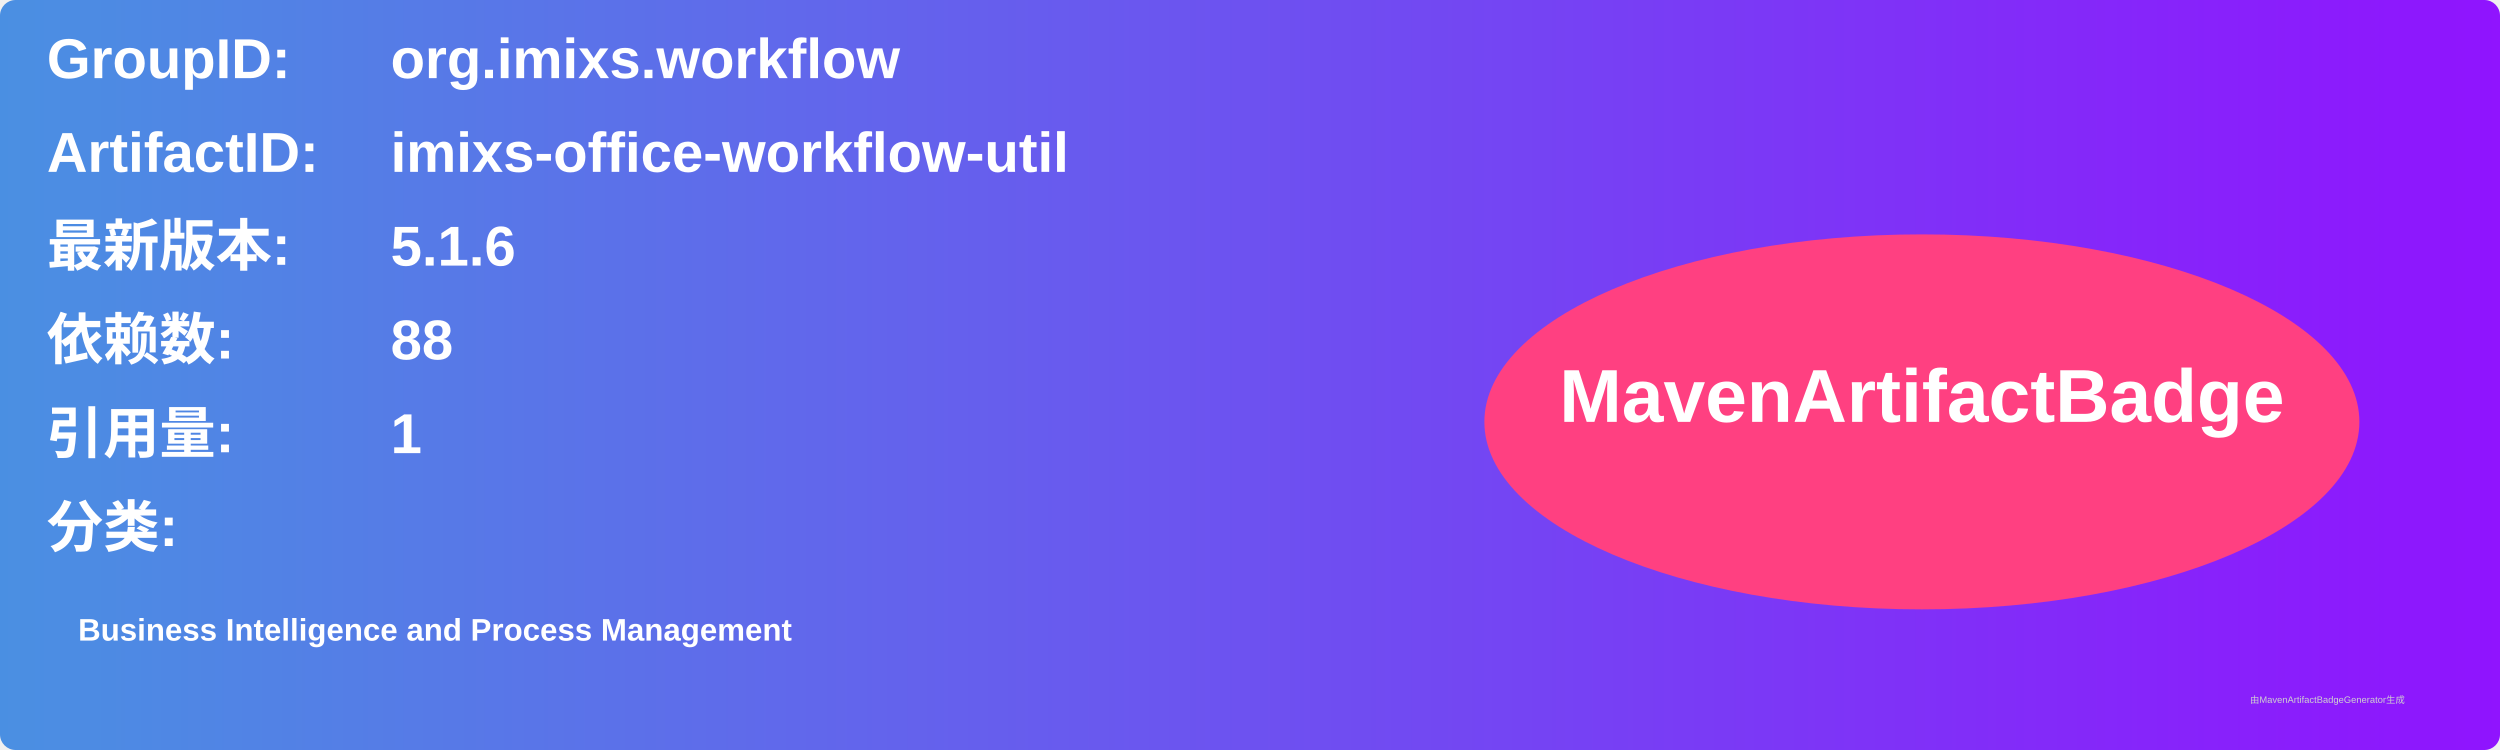
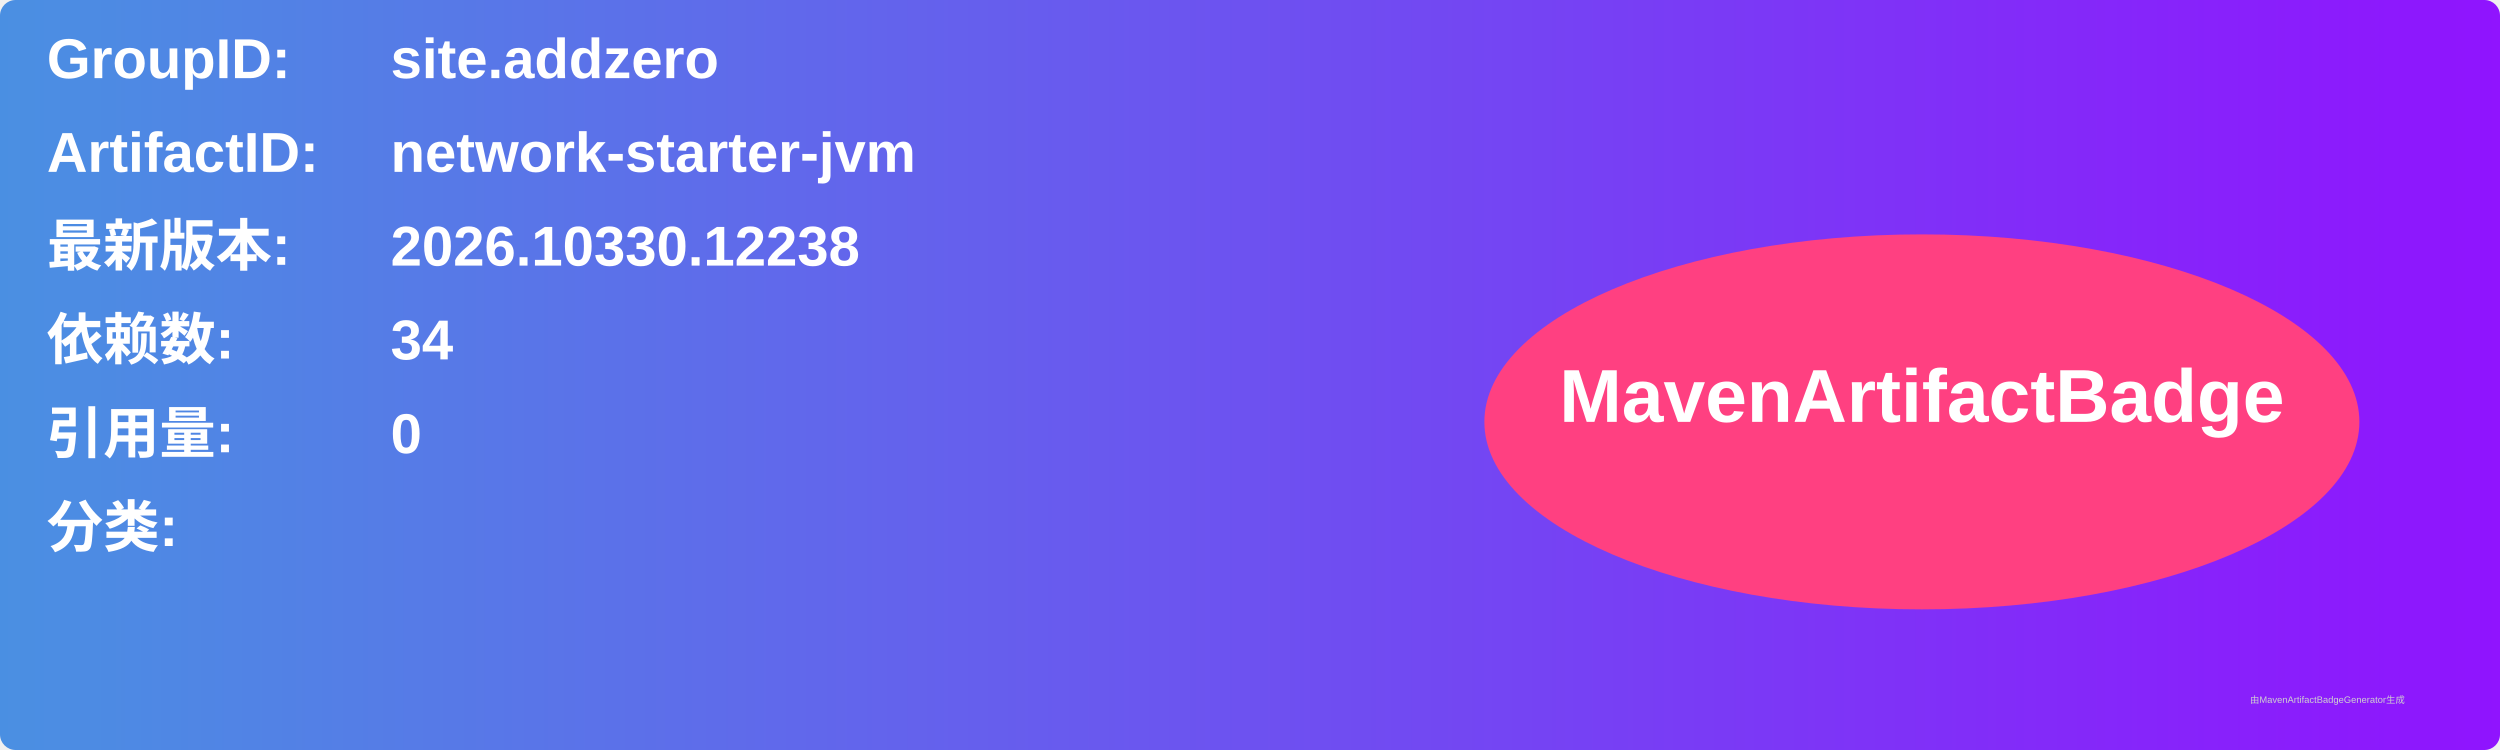
<svg xmlns="http://www.w3.org/2000/svg" width="800" height="240" viewBox="0 0 800 240">
  <linearGradient id="grad" x1="0%" y1="0%" x2="100%" y2="0%">
    <stop offset="0%" stop-color="#4a90e2" />
    <stop offset="100%" stop-color="#9013fe" />
  </linearGradient>
  <rect width="100%" height="100%" rx="5" ry="5" fill="url(#grad)" />
  <g transform="translate(15, 15)">
    <text x="0" y="10" font-family="Arial" font-size="18" fill="white" font-weight="bold" width="260">GroupID:</text>
-     <text x="110" y="10" font-family="Arial" font-size="18" fill="white" font-weight="bold" width="460">org.imixs.workflow</text>
+     <text x="110" y="10" font-family="Arial" font-size="18" fill="white" font-weight="bold" width="460">site.addzero</text>
    <text x="0" y="40" font-family="Arial" font-size="18" fill="white" font-weight="bold" width="260">ArtifactID:</text>
-     <text x="110" y="40" font-family="Arial" font-size="18" fill="white" font-weight="bold" width="460">imixs-office-workflow-util</text>
+     <text x="110" y="40" font-family="Arial" font-size="18" fill="white" font-weight="bold" width="460">network-starter-jvm</text>
    <text x="0" y="70" font-family="Arial" font-size="18" fill="white" font-weight="bold">最新版本:</text>
    <text x="110" y="70" font-family="Arial" font-size="18" fill="white" font-weight="bold">
-       <tspan font-weight="bold">5.1.6</tspan>
+       <tspan font-weight="bold">2026.10330.12238</tspan>
    </text>
    <text x="0" y="100" font-family="Arial" font-size="18" fill="white" font-weight="bold">依赖数: </text>
    <text x="110" y="100" font-family="Arial" font-size="18" fill="white">
-       <tspan font-weight="bold">88</tspan>
+       <tspan font-weight="bold">34</tspan>
    </text>
    <text x="0" y="130" font-family="Arial" font-size="18" fill="white" font-weight="bold">引用量: </text>
    <text x="110" y="130" font-family="Arial" font-size="18" fill="white">
-       <tspan font-weight="bold">1</tspan>
+       <tspan font-weight="bold">0</tspan>
    </text>
    <text x="0" y="160" font-family="Arial" font-size="18" fill="white" font-weight="bold">分类:</text>
    <text x="10" y="190" font-family="Arial" font-size="10" fill="white">
-       <tspan font-weight="bold">Business Intelligence and Process Management</tspan>
+       <tspan font-weight="bold" />
    </text>
    <ellipse cx="600" cy="120" rx="140" ry="60" fill="#ff4081" />
    <text x="600" y="120" text-anchor="middle" font-family="Arial" font-size="24" fill="white" font-weight="bold">MavenArtifactBadge</text>
  </g>
  <text x="720" y="225" font-family="Arial" font-size="3" fill="#d0d0d0">由MavenArtifactBadgeGenerator生成</text>
</svg>
